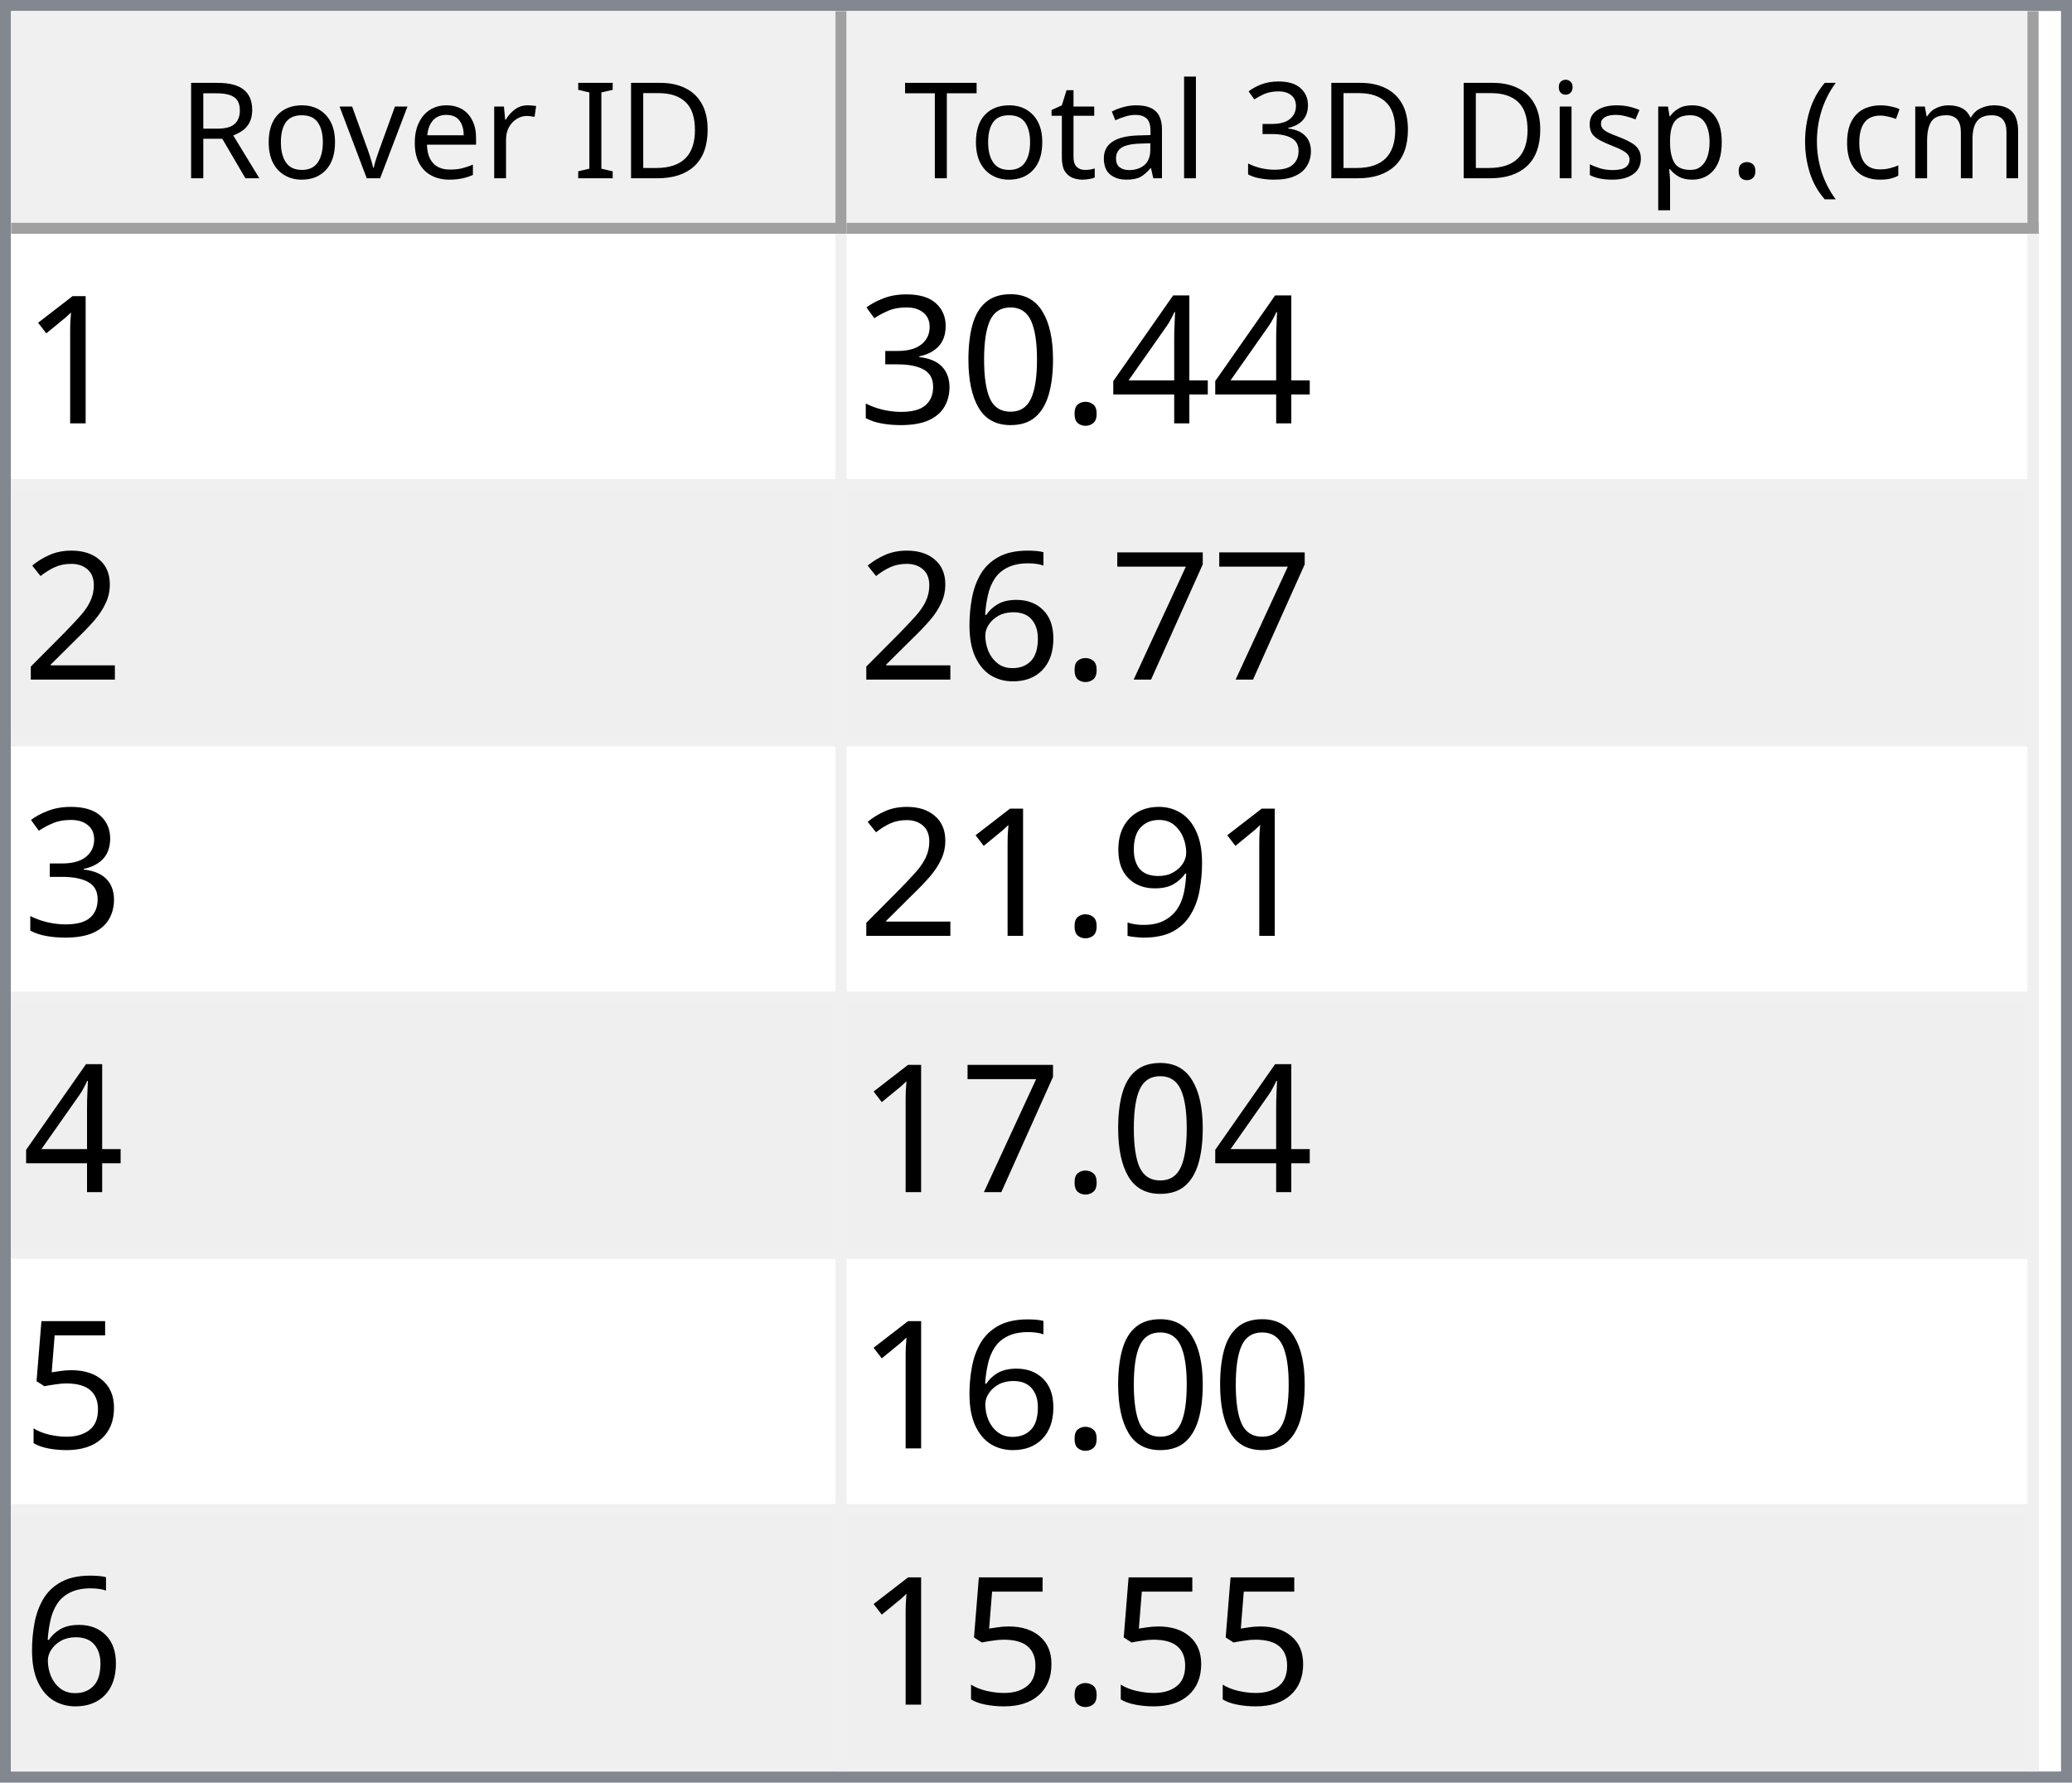
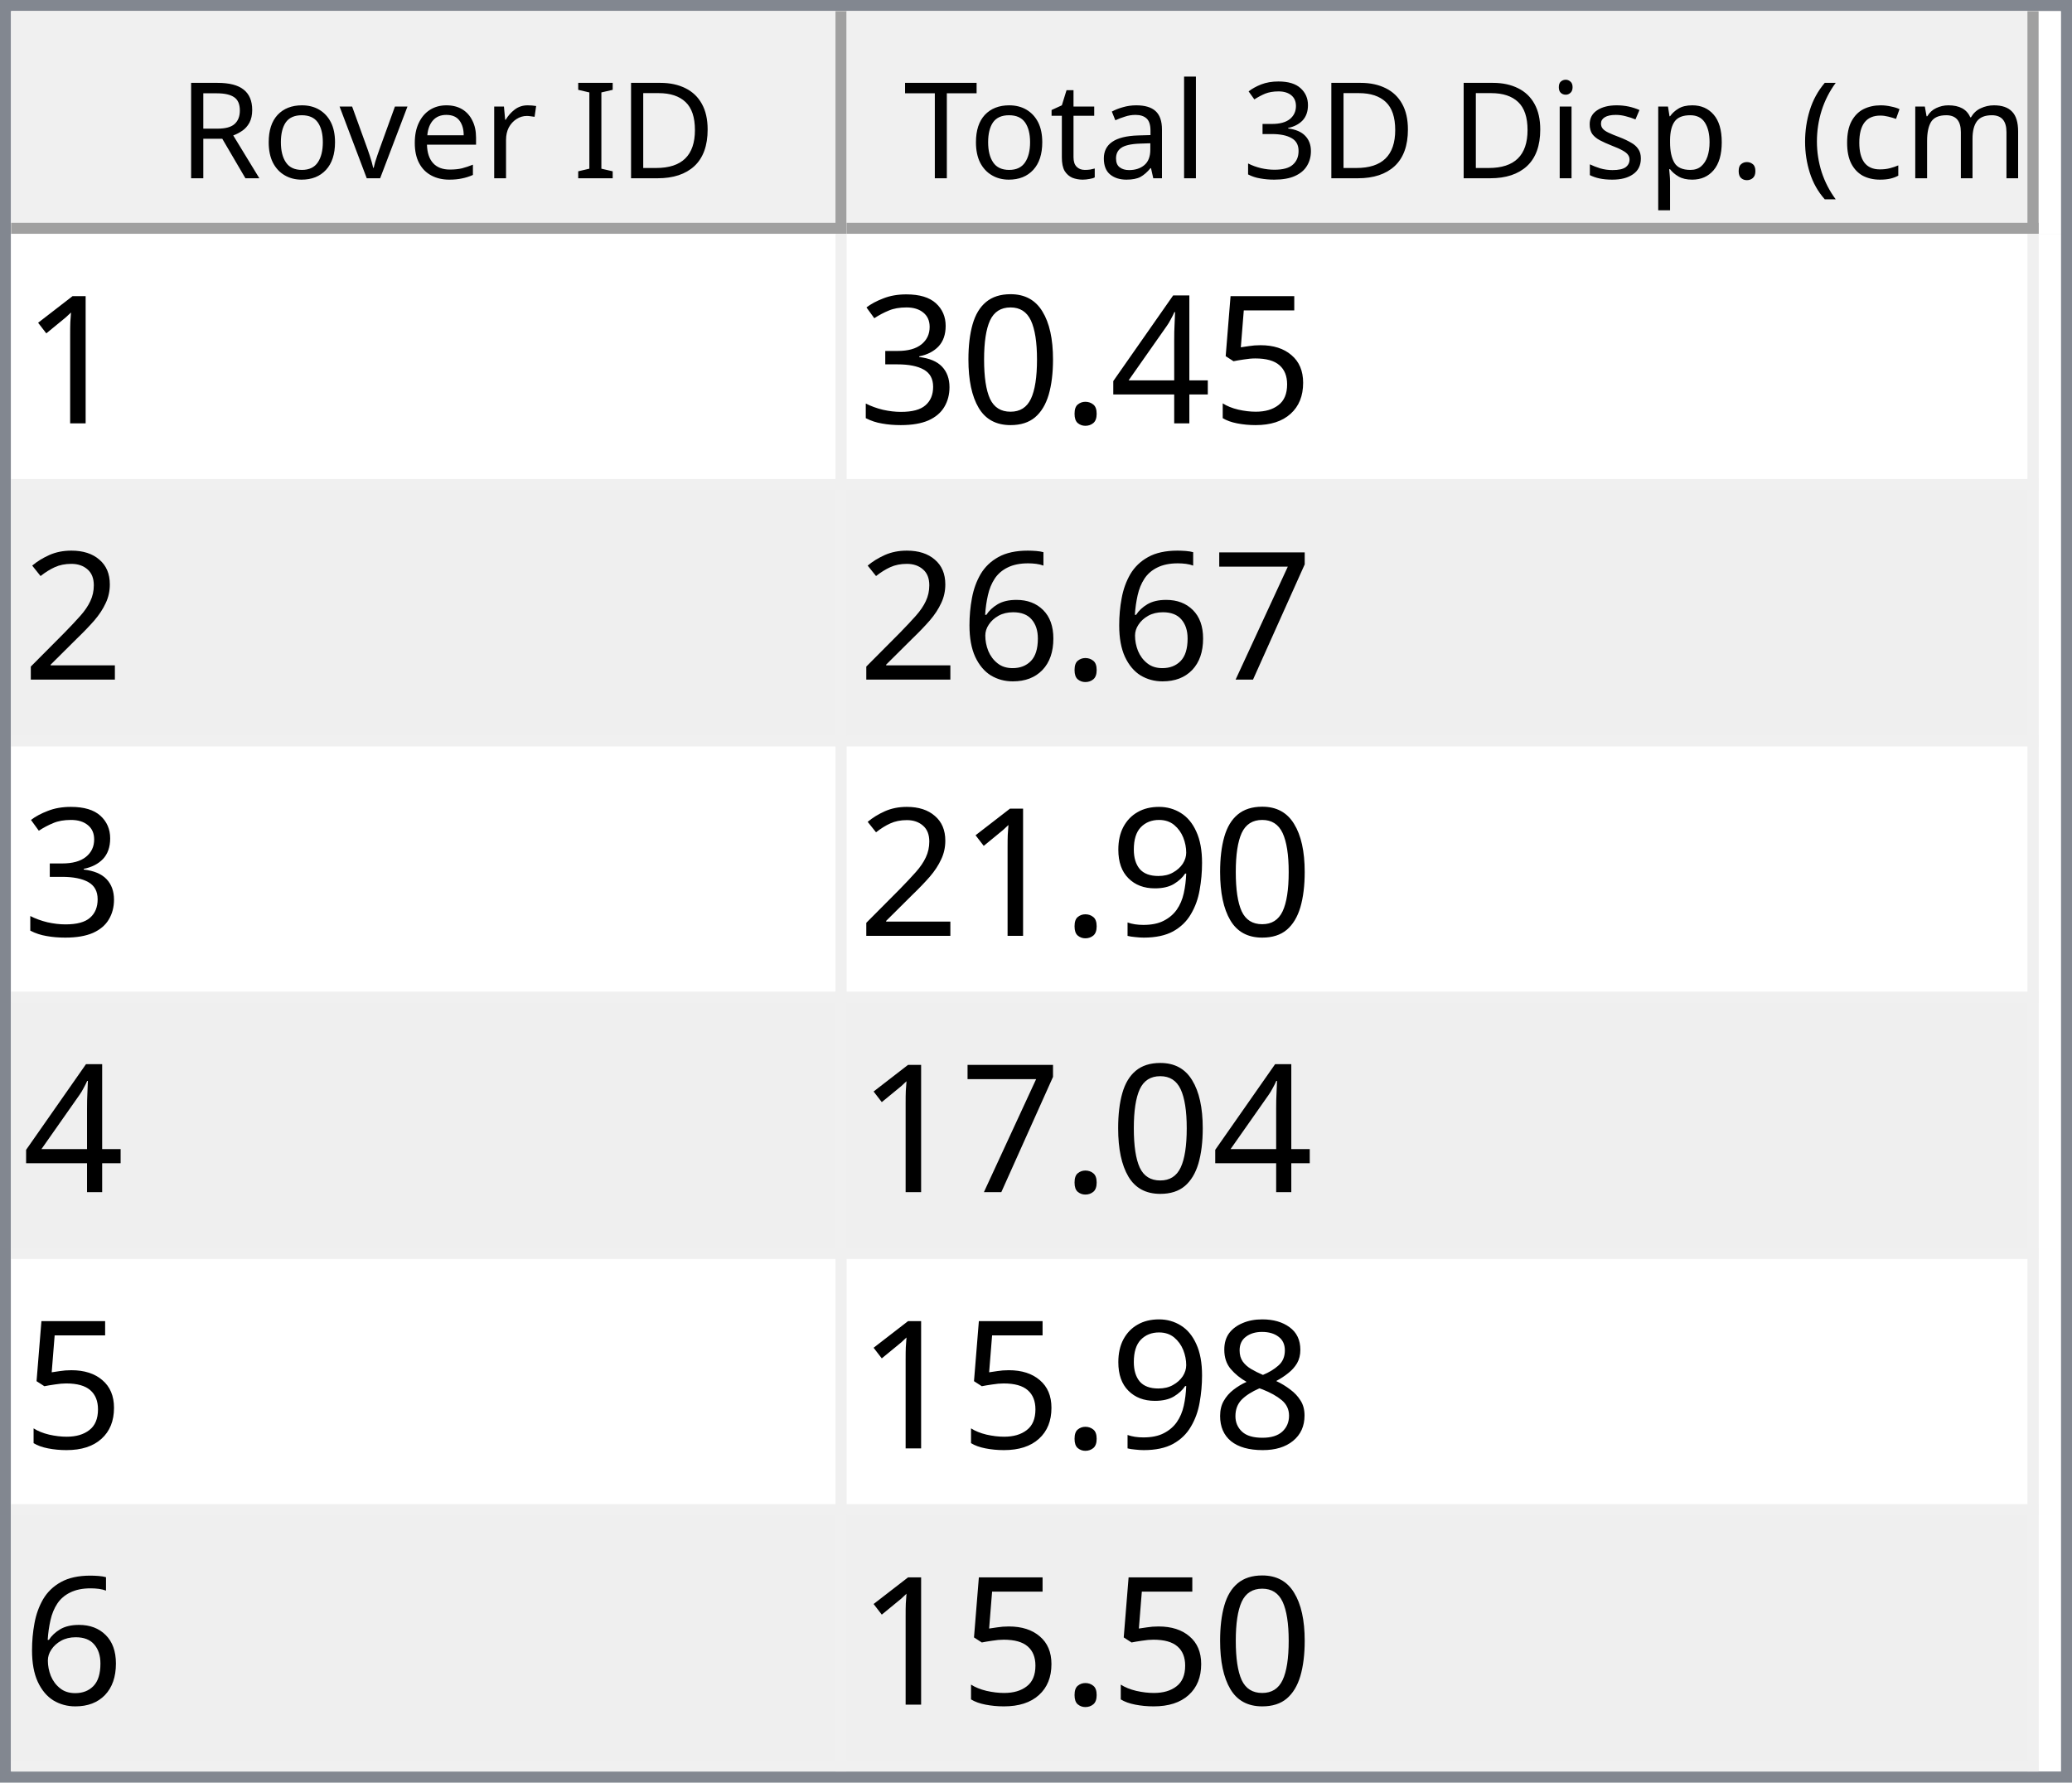
<svg xmlns="http://www.w3.org/2000/svg" style="fill-opacity:1; color-rendering:auto; color-interpolation:auto; text-rendering:auto; stroke:black; stroke-linecap:square; stroke-miterlimit:10; shape-rendering:auto; stroke-opacity:1; fill:black; stroke-dasharray:none; font-weight:normal; stroke-width:1; font-family:'Dialog'; font-style:normal; stroke-linejoin:miter; font-size:12px; stroke-dashoffset:0; image-rendering:auto;" width="186" height="160">
  <defs id="genericDefs" />
  <g>
    <defs id="defs1">
      <clipPath clipPathUnits="userSpaceOnUse" id="clipPath1">
        <path d="M0 0 L186 0 L186 160 L0 160 L0 0 Z" />
      </clipPath>
      <clipPath clipPathUnits="userSpaceOnUse" id="clipPath2">
        <path d="M0 0 L0 160 L186 160 L186 0 Z" />
      </clipPath>
      <clipPath clipPathUnits="userSpaceOnUse" id="clipPath3">
        <path d="M0 0 L0 20 L184 20 L184 0 Z" />
      </clipPath>
      <clipPath clipPathUnits="userSpaceOnUse" id="clipPath4">
        <path d="M0 0 L0 20 L75 20 L75 0 Z" />
      </clipPath>
      <clipPath clipPathUnits="userSpaceOnUse" id="clipPath5">
        <path d="M1 1 L1 19 L74 19 L74 1 Z" />
      </clipPath>
      <clipPath clipPathUnits="userSpaceOnUse" id="clipPath6">
        <path d="M0 0 L0 18 L73 18 L73 0 Z" />
      </clipPath>
      <clipPath clipPathUnits="userSpaceOnUse" id="clipPath7">
        <path d="M-0.5 -0.5 L-0.5 19.5 L74.5 19.5 L74.5 -0.5 Z" />
      </clipPath>
      <clipPath clipPathUnits="userSpaceOnUse" id="clipPath8">
        <path d="M0 0 L0 20 L107 20 L107 0 Z" />
      </clipPath>
      <clipPath clipPathUnits="userSpaceOnUse" id="clipPath9">
        <path d="M1 1 L1 19 L106 19 L106 1 Z" />
      </clipPath>
      <clipPath clipPathUnits="userSpaceOnUse" id="clipPath10">
        <path d="M0 0 L0 18 L105 18 L105 0 Z" />
      </clipPath>
      <clipPath clipPathUnits="userSpaceOnUse" id="clipPath11">
        <path d="M-0.5 -0.5 L-0.5 19.5 L106.5 19.5 L106.5 -0.5 Z" />
      </clipPath>
      <clipPath clipPathUnits="userSpaceOnUse" id="clipPath12">
        <path d="M0 0 L0 138 L184 138 L184 0 Z" />
      </clipPath>
      <clipPath clipPathUnits="userSpaceOnUse" id="clipPath13">
        <path d="M0 0 L0 138 L182 138 L182 0 Z" />
      </clipPath>
      <clipPath clipPathUnits="userSpaceOnUse" id="clipPath14">
        <path d="M-0.5 -0.5 L-0.5 137.5 L181.5 137.5 L181.5 -0.5 Z" />
      </clipPath>
      <clipPath clipPathUnits="userSpaceOnUse" id="clipPath15">
        <path d="M0 0 L0 22 L74 22 L74 0 Z" />
      </clipPath>
      <clipPath clipPathUnits="userSpaceOnUse" id="clipPath16">
        <path d="M0 0 L0 22 L106 22 L106 0 Z" />
      </clipPath>
      <font horiz-adv-x="64.551" id="font1">
        <font-face ascent="107.91" descent="25.098" units-per-em="100" style="font-style:normal; font-family:Segoe UI; font-weight:normal;" />
        <missing-glyph horiz-adv-x="64.551" d="M8.109 0 L8.109 68.266 L56.453 68.266 L56.453 0 L8.109 0 ZM15.328 7.234 L49.219 7.234 L49.219 61.031 L15.328 61.031 L15.328 7.234 Z" />
        <glyph unicode="D" horiz-adv-x="70.117" d="M9.188 0 L9.188 70.016 L28.516 70.016 Q65.531 70.016 65.531 35.891 Q65.531 19.672 55.25 9.836 Q44.969 0 27.734 0 L9.188 0 ZM17.391 62.594 L17.391 7.422 L27.828 7.422 Q41.609 7.422 49.273 14.797 Q56.938 22.172 56.938 35.688 Q56.938 62.594 28.328 62.594 L17.391 62.594 Z" />
        <glyph unicode="I" horiz-adv-x="26.611" d="M17.391 0 L9.188 0 L9.188 70.016 L17.391 70.016 L17.391 0 Z" />
        <glyph unicode=" " horiz-adv-x="27.393" d="" />
        <glyph unicode="r" horiz-adv-x="34.766" d="M34.188 41.891 Q32.078 43.5 28.125 43.5 Q23 43.5 19.555 38.672 Q16.109 33.844 16.109 25.484 L16.109 0 L8.109 0 L8.109 50 L16.109 50 L16.109 39.703 L16.312 39.703 Q18.016 44.969 21.531 47.922 Q25.047 50.875 29.391 50.875 Q32.516 50.875 34.188 50.203 L34.188 41.891 Z" />
        <glyph unicode="e" horiz-adv-x="52.295" d="M48.297 23 L12.984 23 Q13.188 14.656 17.484 10.109 Q21.781 5.562 29.297 5.562 Q37.75 5.562 44.828 11.141 L44.828 3.609 Q38.234 -1.172 27.391 -1.172 Q16.797 -1.172 10.742 5.641 Q4.688 12.453 4.688 24.812 Q4.688 36.469 11.305 43.82 Q17.922 51.172 27.734 51.172 Q37.547 51.172 42.922 44.828 Q48.297 38.484 48.297 27.203 L48.297 23 ZM40.094 29.781 Q40.047 36.719 36.75 40.578 Q33.453 44.438 27.594 44.438 Q21.922 44.438 17.969 40.383 Q14.016 36.328 13.094 29.781 L40.094 29.781 Z" />
        <glyph unicode="v" horiz-adv-x="47.9" d="M47.406 50 L27.484 0 L19.625 0 L0.688 50 L9.469 50 L22.172 13.672 Q23.578 9.672 23.922 6.688 L24.125 6.688 Q24.609 10.453 25.688 13.484 L38.969 50 L47.406 50 Z" />
        <glyph unicode="o" horiz-adv-x="58.594" d="M29 -1.172 Q17.922 -1.172 11.305 5.836 Q4.688 12.844 4.688 24.422 Q4.688 37.016 11.57 44.094 Q18.453 51.172 30.172 51.172 Q41.359 51.172 47.633 44.289 Q53.906 37.406 53.906 25.203 Q53.906 13.234 47.141 6.031 Q40.375 -1.172 29 -1.172 ZM29.594 44.438 Q21.875 44.438 17.383 39.188 Q12.891 33.938 12.891 24.703 Q12.891 15.828 17.43 10.695 Q21.969 5.562 29.594 5.562 Q37.359 5.562 41.531 10.594 Q45.703 15.625 45.703 24.906 Q45.703 34.281 41.531 39.359 Q37.359 44.438 29.594 44.438 Z" />
        <glyph unicode="R" horiz-adv-x="59.814" d="M59.375 0 L49.609 0 L37.891 19.625 Q36.281 22.359 34.766 24.289 Q33.25 26.219 31.664 27.438 Q30.078 28.656 28.25 29.219 Q26.422 29.781 24.125 29.781 L17.391 29.781 L17.391 0 L9.188 0 L9.188 70.016 L30.078 70.016 Q34.672 70.016 38.555 68.867 Q42.438 67.719 45.289 65.375 Q48.141 63.031 49.758 59.547 Q51.375 56.062 51.375 51.375 Q51.375 47.703 50.273 44.656 Q49.172 41.609 47.148 39.211 Q45.125 36.812 42.266 35.133 Q39.406 33.453 35.844 32.516 L35.844 32.328 Q37.594 31.547 38.891 30.547 Q40.188 29.547 41.359 28.18 Q42.531 26.812 43.68 25.078 Q44.828 23.344 46.234 21.047 L59.375 0 ZM17.391 62.594 L17.391 37.203 L28.516 37.203 Q31.594 37.203 34.203 38.133 Q36.812 39.062 38.719 40.797 Q40.625 42.531 41.703 45.047 Q42.781 47.562 42.781 50.688 Q42.781 56.297 39.141 59.445 Q35.5 62.594 28.609 62.594 L17.391 62.594 Z" />
        <glyph unicode=")" horiz-adv-x="30.176" d="M8.297 -15.922 L1.172 -15.922 Q16.406 2.344 16.406 26.812 Q16.406 51.469 1.078 70.016 L8.297 70.016 Q23.531 52.156 23.531 26.703 Q23.531 1.375 8.297 -15.922 Z" />
        <glyph unicode="m" horiz-adv-x="86.133" d="M79.109 0 L71.094 0 L71.094 28.719 Q71.094 37.016 68.531 40.727 Q65.969 44.438 59.906 44.438 Q54.781 44.438 51.195 39.75 Q47.609 35.062 47.609 28.516 L47.609 0 L39.594 0 L39.594 29.688 Q39.594 44.438 28.219 44.438 Q22.953 44.438 19.531 40.016 Q16.109 35.594 16.109 28.516 L16.109 0 L8.109 0 L8.109 50 L16.109 50 L16.109 42.094 L16.312 42.094 Q21.625 51.172 31.844 51.172 Q36.969 51.172 40.773 48.312 Q44.578 45.453 46 40.828 Q51.562 51.172 62.594 51.172 Q79.109 51.172 79.109 30.812 L79.109 0 Z" />
        <glyph unicode="c" horiz-adv-x="46.191" d="M42.188 2.297 Q36.422 -1.172 28.516 -1.172 Q17.828 -1.172 11.258 5.789 Q4.688 12.75 4.688 23.828 Q4.688 36.188 11.766 43.68 Q18.844 51.172 30.672 51.172 Q37.25 51.172 42.281 48.734 L42.281 40.531 Q36.719 44.438 30.375 44.438 Q22.703 44.438 17.797 38.945 Q12.891 33.453 12.891 24.516 Q12.891 15.719 17.508 10.641 Q22.125 5.562 29.891 5.562 Q36.422 5.562 42.188 9.906 L42.188 2.297 Z" />
        <glyph unicode="(" horiz-adv-x="30.176" d="M29.109 -15.922 L21.969 -15.922 Q6.844 1.375 6.844 26.703 Q6.844 52.156 21.969 70.016 L29.203 70.016 Q13.875 51.469 13.875 26.812 Q13.875 2.344 29.109 -15.922 Z" />
        <glyph unicode="." horiz-adv-x="21.68" d="M10.891 -1.078 Q8.641 -1.078 7.055 0.539 Q5.469 2.156 5.469 4.391 Q5.469 6.641 7.055 8.273 Q8.641 9.906 10.891 9.906 Q13.188 9.906 14.797 8.273 Q16.406 6.641 16.406 4.391 Q16.406 2.156 14.797 0.539 Q13.188 -1.078 10.891 -1.078 Z" />
        <glyph unicode="p" horiz-adv-x="58.789" d="M16.312 7.234 L16.109 7.234 L16.109 -23 L8.109 -23 L8.109 50 L16.109 50 L16.109 41.219 L16.312 41.219 Q22.219 51.172 33.594 51.172 Q43.266 51.172 48.688 44.461 Q54.109 37.75 54.109 26.469 Q54.109 13.922 48 6.375 Q41.891 -1.172 31.297 -1.172 Q21.578 -1.172 16.312 7.234 ZM16.109 27.391 L16.109 20.406 Q16.109 14.203 20.141 9.883 Q24.172 5.562 30.375 5.562 Q37.641 5.562 41.773 11.133 Q45.906 16.703 45.906 26.609 Q45.906 34.969 42.047 39.703 Q38.188 44.438 31.594 44.438 Q24.609 44.438 20.359 39.578 Q16.109 34.719 16.109 27.391 Z" />
        <glyph unicode="s" horiz-adv-x="42.432" d="M5.078 1.812 L5.078 10.406 Q11.625 5.562 19.484 5.562 Q30.031 5.562 30.031 12.594 Q30.031 14.594 29.125 15.992 Q28.219 17.391 26.68 18.461 Q25.141 19.531 23.07 20.383 Q21 21.234 18.609 22.172 Q15.281 23.484 12.766 24.828 Q10.25 26.172 8.57 27.859 Q6.891 29.547 6.031 31.695 Q5.172 33.844 5.172 36.719 Q5.172 40.234 6.789 42.945 Q8.406 45.656 11.086 47.484 Q13.766 49.312 17.211 50.242 Q20.656 51.172 24.312 51.172 Q30.812 51.172 35.938 48.922 L35.938 40.828 Q30.422 44.438 23.25 44.438 Q21 44.438 19.195 43.922 Q17.391 43.406 16.094 42.477 Q14.797 41.547 14.086 40.258 Q13.375 38.969 13.375 37.406 Q13.375 35.453 14.086 34.133 Q14.797 32.812 16.164 31.789 Q17.531 30.766 19.484 29.938 Q21.438 29.109 23.922 28.125 Q27.25 26.859 29.883 25.516 Q32.516 24.172 34.375 22.484 Q36.234 20.797 37.234 18.602 Q38.234 16.406 38.234 13.375 Q38.234 9.672 36.602 6.938 Q34.969 4.203 32.234 2.398 Q29.5 0.594 25.93 -0.289 Q22.359 -1.172 18.453 -1.172 Q10.75 -1.172 5.078 1.812 Z" />
        <glyph unicode="i" horiz-adv-x="24.219" d="M12.203 62.703 Q10.062 62.703 8.547 64.164 Q7.031 65.625 7.031 67.875 Q7.031 70.125 8.547 71.609 Q10.062 73.094 12.203 73.094 Q14.406 73.094 15.945 71.609 Q17.484 70.125 17.484 67.875 Q17.484 65.719 15.945 64.211 Q14.406 62.703 12.203 62.703 ZM16.109 0 L8.109 0 L8.109 50 L16.109 50 L16.109 0 Z" />
        <glyph unicode="3" horiz-adv-x="53.906" d="M46.531 19.828 Q46.531 15.094 44.75 11.211 Q42.969 7.328 39.719 4.57 Q36.469 1.812 31.93 0.297 Q27.391 -1.219 21.922 -1.219 Q11.922 -1.219 6 2.594 L6 11.188 Q13.094 5.609 22.219 5.609 Q25.875 5.609 28.828 6.539 Q31.781 7.469 33.906 9.227 Q36.031 10.984 37.18 13.477 Q38.328 15.969 38.328 19.094 Q38.328 32.812 18.797 32.812 L12.984 32.812 L12.984 39.594 L18.5 39.594 Q35.797 39.594 35.797 52.484 Q35.797 64.406 22.609 64.406 Q15.188 64.406 8.688 59.422 L8.688 67.188 Q15.375 71.188 24.609 71.188 Q29 71.188 32.57 69.969 Q36.141 68.75 38.68 66.555 Q41.219 64.359 42.609 61.281 Q44 58.203 44 54.5 Q44 40.672 30.031 36.719 L30.031 36.531 Q33.594 36.141 36.625 34.797 Q39.656 33.453 41.852 31.305 Q44.047 29.156 45.289 26.25 Q46.531 23.344 46.531 19.828 Z" />
        <glyph unicode="l" horiz-adv-x="24.219" d="M16.109 0 L8.109 0 L8.109 74.031 L16.109 74.031 L16.109 0 Z" />
        <glyph unicode="a" horiz-adv-x="50.879" d="M43.891 0 L35.891 0 L35.891 7.812 L35.688 7.812 Q30.469 -1.172 20.312 -1.172 Q12.844 -1.172 8.617 2.781 Q4.391 6.734 4.391 13.281 Q4.391 27.297 20.906 29.594 L35.891 31.688 Q35.891 44.438 25.594 44.438 Q16.547 44.438 9.281 38.281 L9.281 46.484 Q16.656 51.172 26.266 51.172 Q43.891 51.172 43.891 32.516 L43.891 0 ZM35.891 25.297 L23.828 23.641 Q18.266 22.859 15.43 20.875 Q12.594 18.891 12.594 13.875 Q12.594 10.203 15.211 7.883 Q17.828 5.562 22.172 5.562 Q28.125 5.562 32.008 9.742 Q35.891 13.922 35.891 20.312 L35.891 25.297 Z" />
        <glyph unicode="t" horiz-adv-x="33.887" d="M31.297 0.484 Q28.469 -1.078 23.828 -1.078 Q10.688 -1.078 10.688 13.578 L10.688 43.172 L2.094 43.172 L2.094 50 L10.688 50 L10.688 62.203 L18.703 64.797 L18.703 50 L31.297 50 L31.297 43.172 L18.703 43.172 L18.703 14.984 Q18.703 9.969 20.414 7.82 Q22.125 5.672 26.078 5.672 Q29.109 5.672 31.297 7.328 L31.297 0.484 Z" />
        <glyph unicode="T" horiz-adv-x="52.393" d="M50.594 62.594 L30.375 62.594 L30.375 0 L22.172 0 L22.172 62.594 L2 62.594 L2 70.016 L50.594 70.016 L50.594 62.594 Z" />
      </font>
      <font horiz-adv-x="75.0" id="font2">
        <font-face ascent="100.537" descent="21.973" units-per-em="100" style="font-style:normal; font-family:sans-serif; font-weight:normal;" />
        <missing-glyph horiz-adv-x="75.0" d="M12.5 0 L12.5 62.5 L62.5 62.5 L62.5 0 L12.5 0 ZM14.062 1.562 L60.938 1.562 L60.938 60.938 L14.062 60.938 L14.062 1.562 Z" />
        <glyph unicode="1" horiz-adv-x="55.615" d="M37.25 0 L28.469 0 L28.469 56 Q25.297 52.984 20.141 49.953 Q14.984 46.922 10.891 45.406 L10.891 53.906 Q18.266 57.375 23.781 62.305 Q29.297 67.234 31.594 71.875 L37.25 71.875 L37.25 0 Z" />
+         <glyph unicode="5" horiz-adv-x="55.615" d="M4.156 18.75 L13.375 19.531 Q14.406 12.797 18.141 9.398 Q21.875 6 27.156 6 Q33.5 6 37.891 10.789 Q42.281 15.578 42.281 23.484 Q42.281 31 38.062 35.352 Q33.844 39.703 27 39.703 Q22.75 39.703 19.336 37.773 Q15.922 35.844 13.969 32.766 L5.719 33.844 L12.641 70.609 L48.25 70.609 L48.25 62.203 L19.672 62.203 L15.828 42.969 Q22.266 47.469 29.344 47.469 Q38.719 47.469 45.164 40.969 Q51.609 34.469 51.609 24.266 Q51.609 14.547 45.953 7.469 Q39.062 -1.219 27.156 -1.219 Q17.391 -1.219 11.211 4.25 Q5.031 9.719 4.156 18.75 Z" />
        <glyph unicode="4" horiz-adv-x="55.615" d="M32.328 0 L32.328 17.141 L1.266 17.141 L1.266 25.203 L33.938 71.578 L41.109 71.578 L41.109 25.203 L50.781 25.203 L50.781 17.141 L41.109 17.141 L41.109 0 L32.328 0 ZM32.328 25.203 L32.328 57.469 L9.906 25.203 L32.328 25.203 Z" />
        <glyph unicode="." horiz-adv-x="27.783" d="M9.078 0 L9.078 10.016 L19.094 10.016 L19.094 0 L9.078 0 Z" />
        <glyph unicode="0" horiz-adv-x="55.615" d="M4.156 35.297 Q4.156 48 6.766 55.742 Q9.375 63.484 14.523 67.68 Q19.672 71.875 27.484 71.875 Q33.25 71.875 37.594 69.555 Q41.938 67.234 44.773 62.867 Q47.609 58.5 49.219 52.227 Q50.828 45.953 50.828 35.297 Q50.828 22.703 48.242 14.969 Q45.656 7.234 40.508 3.008 Q35.359 -1.219 27.484 -1.219 Q17.141 -1.219 11.234 6.203 Q4.156 15.141 4.156 35.297 ZM13.188 35.297 Q13.188 17.672 17.312 11.836 Q21.438 6 27.484 6 Q33.547 6 37.672 11.859 Q41.797 17.719 41.797 35.297 Q41.797 52.984 37.672 58.789 Q33.547 64.594 27.391 64.594 Q21.344 64.594 17.719 59.469 Q13.188 52.938 13.188 35.297 Z" />
        <glyph unicode="3" horiz-adv-x="55.615" d="M4.203 18.891 L12.984 20.062 Q14.5 12.594 18.141 9.297 Q21.781 6 27 6 Q33.203 6 37.477 10.297 Q41.75 14.594 41.75 20.953 Q41.75 27 37.797 30.93 Q33.844 34.859 27.734 34.859 Q25.25 34.859 21.531 33.891 L22.516 41.609 Q23.391 41.5 23.922 41.5 Q29.547 41.5 34.039 44.43 Q38.531 47.359 38.531 53.469 Q38.531 58.297 35.258 61.477 Q31.984 64.656 26.812 64.656 Q21.688 64.656 18.266 61.43 Q14.844 58.203 13.875 51.766 L5.078 53.328 Q6.688 62.156 12.398 67.016 Q18.109 71.875 26.609 71.875 Q32.469 71.875 37.398 69.359 Q42.328 66.844 44.945 62.5 Q47.562 58.156 47.562 53.266 Q47.562 48.641 45.07 44.828 Q42.578 41.016 37.703 38.766 Q44.047 37.312 47.562 32.695 Q51.078 28.078 51.078 21.141 Q51.078 11.766 44.242 5.25 Q37.406 -1.266 26.953 -1.266 Q17.531 -1.266 11.305 4.352 Q5.078 9.969 4.203 18.891 Z" />
        <glyph unicode="2" horiz-adv-x="55.615" d="M50.344 8.453 L50.344 0 L3.031 0 Q2.938 3.172 4.047 6.109 Q5.859 10.938 9.836 15.625 Q13.812 20.312 21.344 26.469 Q33.016 36.031 37.117 41.625 Q41.219 47.219 41.219 52.203 Q41.219 57.422 37.477 61.008 Q33.734 64.594 27.734 64.594 Q21.391 64.594 17.578 60.789 Q13.766 56.984 13.719 50.25 L4.688 51.172 Q5.609 61.281 11.664 66.578 Q17.719 71.875 27.938 71.875 Q38.234 71.875 44.242 66.164 Q50.25 60.453 50.25 52 Q50.25 47.703 48.492 43.555 Q46.734 39.406 42.656 34.812 Q38.578 30.219 29.109 22.219 Q21.188 15.578 18.945 13.211 Q16.703 10.844 15.234 8.453 L50.344 8.453 Z" />
        <glyph unicode="7" horiz-adv-x="55.615" d="M4.734 62.203 L4.734 70.656 L51.078 70.656 L51.078 63.812 Q44.234 56.547 37.523 44.484 Q30.812 32.422 27.156 19.672 Q24.516 10.688 23.781 0 L14.75 0 Q14.891 8.453 18.062 20.414 Q21.234 32.375 27.172 43.484 Q33.109 54.594 39.797 62.203 L4.734 62.203 Z" />
        <glyph unicode="6" horiz-adv-x="55.615" d="M49.75 54.047 L41.016 53.375 Q39.844 58.547 37.703 60.891 Q34.125 64.656 28.906 64.656 Q24.703 64.656 21.531 62.312 Q17.391 59.281 14.992 53.469 Q12.594 47.656 12.5 36.922 Q15.672 41.75 20.266 44.094 Q24.859 46.438 29.891 46.438 Q38.672 46.438 44.852 39.969 Q51.031 33.5 51.031 23.25 Q51.031 16.5 48.125 10.719 Q45.219 4.938 40.141 1.859 Q35.062 -1.219 28.609 -1.219 Q17.625 -1.219 10.695 6.859 Q3.766 14.938 3.766 33.5 Q3.766 54.25 11.422 63.672 Q18.109 71.875 29.438 71.875 Q37.891 71.875 43.289 67.141 Q48.688 62.406 49.75 54.047 ZM13.875 23.188 Q13.875 18.656 15.797 14.508 Q17.719 10.359 21.188 8.18 Q24.656 6 28.469 6 Q34.031 6 38.039 10.492 Q42.047 14.984 42.047 22.703 Q42.047 30.125 38.086 34.398 Q34.125 38.672 28.125 38.672 Q22.172 38.672 18.023 34.398 Q13.875 30.125 13.875 23.188 Z" />
        <glyph unicode="9" horiz-adv-x="55.615" d="M5.469 16.547 L13.922 17.328 Q14.984 11.375 18.016 8.688 Q21.047 6 25.781 6 Q29.828 6 32.883 7.859 Q35.938 9.719 37.891 12.82 Q39.844 15.922 41.164 21.195 Q42.484 26.469 42.484 31.938 Q42.484 32.516 42.438 33.688 Q39.797 29.5 35.234 26.883 Q30.672 24.266 25.344 24.266 Q16.453 24.266 10.305 30.711 Q4.156 37.156 4.156 47.703 Q4.156 58.594 10.578 65.234 Q17 71.875 26.656 71.875 Q33.641 71.875 39.43 68.117 Q45.219 64.359 48.219 57.398 Q51.219 50.438 51.219 37.25 Q51.219 23.531 48.242 15.406 Q45.266 7.281 39.383 3.031 Q33.5 -1.219 25.594 -1.219 Q17.188 -1.219 11.867 3.445 Q6.547 8.109 5.469 16.547 ZM41.453 48.141 Q41.453 55.719 37.43 60.156 Q33.406 64.594 27.734 64.594 Q21.875 64.594 17.531 59.812 Q13.188 55.031 13.188 47.406 Q13.188 40.578 17.312 36.305 Q21.438 32.031 27.484 32.031 Q33.594 32.031 37.523 36.305 Q41.453 40.578 41.453 48.141 Z" />
-         <glyph unicode="5" horiz-adv-x="55.615" d="M4.156 18.75 L13.375 19.531 Q14.406 12.797 18.141 9.398 Q21.875 6 27.156 6 Q33.5 6 37.891 10.789 Q42.281 15.578 42.281 23.484 Q42.281 31 38.062 35.352 Q33.844 39.703 27 39.703 Q22.75 39.703 19.336 37.773 Q15.922 35.844 13.969 32.766 L5.719 33.844 L12.641 70.609 L48.25 70.609 L48.25 62.203 L19.672 62.203 L15.828 42.969 Q22.266 47.469 29.344 47.469 Q38.719 47.469 45.164 40.969 Q51.609 34.469 51.609 24.266 Q51.609 14.547 45.953 7.469 Q39.062 -1.219 27.156 -1.219 Q17.391 -1.219 11.211 4.25 Q5.031 9.719 4.156 18.75 Z" />
+         <glyph unicode="8" horiz-adv-x="55.615" d="M17.672 38.812 Q12.203 40.828 9.57 44.539 Q6.938 48.25 6.938 53.422 Q6.938 61.234 12.555 66.555 Q18.172 71.875 27.484 71.875 Q36.859 71.875 42.578 66.43 Q48.297 60.984 48.297 53.172 Q48.297 48.188 45.68 44.508 Q43.062 40.828 37.75 38.812 Q44.344 36.672 47.781 31.883 Q51.219 27.094 51.219 20.453 Q51.219 11.281 44.727 5.031 Q38.234 -1.219 27.641 -1.219 Q17.047 -1.219 10.547 5.055 Q4.047 11.328 4.047 20.703 Q4.047 27.688 7.594 32.398 Q11.141 37.109 17.672 38.812 ZM15.922 53.719 Q15.922 48.641 19.195 45.414 Q22.469 42.188 27.688 42.188 Q32.766 42.188 36.016 45.383 Q39.266 48.578 39.266 53.219 Q39.266 58.062 35.914 61.359 Q32.562 64.656 27.594 64.656 Q22.562 64.656 19.242 61.43 Q15.922 58.203 15.922 53.719 ZM13.094 20.656 Q13.094 16.891 14.875 13.375 Q16.656 9.859 20.172 7.93 Q23.688 6 27.734 6 Q34.031 6 38.133 10.055 Q42.234 14.109 42.234 20.359 Q42.234 26.703 38.016 30.859 Q33.797 35.016 27.438 35.016 Q21.234 35.016 17.164 30.914 Q13.094 26.812 13.094 20.656 Z" />
      </font>
    </defs>
    <g style="fill:white; stroke:white;">
      <rect x="0" y="0" width="186" style="clip-path:url(#clipPath1); stroke:none;" height="160" />
    </g>
    <g style="fill:white; text-rendering:optimizeSpeed; color-rendering:optimizeSpeed; image-rendering:optimizeSpeed; shape-rendering:crispEdges; stroke:white; color-interpolation:sRGB;">
      <rect x="0" width="186" height="160" y="0" style="stroke:none;" />
      <path style="stroke:none;" d="M0 160 L186 160 L186 0 L0 0 Z" />
    </g>
    <g style="fill:rgb(240,240,240); font-family:'Segoe UI'; stroke:rgb(240,240,240);">
      <rect x="0" y="0" width="186" style="clip-path:url(#clipPath2); stroke:none;" height="160" />
    </g>
    <g style="fill:rgb(130,135,144); font-family:'Segoe UI'; stroke:rgb(130,135,144);">
      <path d="M0 0 L186 0 L186 160 L0 160 L0 0 ZM1 1 L185 1 L185 159 L1 159 L1 1 Z" style="fill-rule:evenodd; clip-path:url(#clipPath2); stroke:none;" />
    </g>
    <g style="fill:white; font-family:'Segoe UI'; stroke:white;" transform="translate(1,1)">
      <rect x="0" y="0" width="184" style="clip-path:url(#clipPath3); stroke:none;" height="20" />
    </g>
    <g style="fill:rgb(240,240,240); font-family:'Segoe UI'; stroke:rgb(240,240,240);" transform="translate(1,1)">
      <rect x="0" y="0" width="75" style="clip-path:url(#clipPath4); stroke:none;" height="20" />
    </g>
    <g style="font-family:'Segoe UI';" transform="translate(2,2)">
      <text x="14" xml:space="preserve" y="14" style="clip-path:url(#clipPath6); stroke:none;">Rover ID</text>
    </g>
    <g style="fill:rgb(160,160,160); font-family:'Segoe UI'; stroke:rgb(160,160,160); stroke-linejoin:bevel;" transform="translate(1.5,1.5)">
      <line x1="74" x2="74" y1="0" style="fill:none; clip-path:url(#clipPath7);" y2="19" />
    </g>
    <g style="fill:rgb(160,160,160); font-family:'Segoe UI'; stroke:rgb(160,160,160); stroke-linejoin:bevel;" transform="matrix(1,0,0,1,1,1) translate(0.5,0.5)">
      <line x1="0" x2="74" y1="19" style="fill:none; clip-path:url(#clipPath7);" y2="19" />
    </g>
    <g style="fill:rgb(240,240,240); font-family:'Segoe UI'; stroke:rgb(240,240,240);" transform="translate(76,1)">
      <rect x="0" y="0" width="107" style="clip-path:url(#clipPath8); stroke:none;" height="20" />
    </g>
    <g style="font-family:'Segoe UI';" transform="translate(77,2)">
      <text x="1" xml:space="preserve" y="14" style="clip-path:url(#clipPath10); stroke:none;"> Total 3D Disp. (cm)</text>
    </g>
    <g style="fill:rgb(160,160,160); font-family:'Segoe UI'; stroke:rgb(160,160,160); stroke-linejoin:bevel;" transform="translate(76.5,1.5)">
      <line x1="106" x2="106" y1="0" style="fill:none; clip-path:url(#clipPath11);" y2="19" />
    </g>
    <g style="fill:rgb(160,160,160); font-family:'Segoe UI'; stroke:rgb(160,160,160); stroke-linejoin:bevel;" transform="matrix(1,0,0,1,76,1) translate(0.5,0.5)">
      <line x1="0" x2="106" y1="19" style="fill:none; clip-path:url(#clipPath11);" y2="19" />
    </g>
    <g style="fill:white; font-family:'Segoe UI'; stroke:white;" transform="translate(1,21)">
      <rect x="0" y="0" width="184" style="clip-path:url(#clipPath12); stroke:none;" height="138" />
    </g>
    <g style="fill:rgb(240,240,240); font-size:16px; font-family:sans-serif; stroke:rgb(240,240,240);" transform="translate(1,21)">
      <rect x="0" y="0" width="182" style="clip-path:url(#clipPath13); stroke:none;" height="138" />
      <line transform="translate(0.5,0.5)" x1="0" x2="181" y1="22" style="clip-path:url(#clipPath14); fill:none; stroke-linejoin:bevel;" y2="22" />
    </g>
    <g transform="matrix(1,0,0,1,1,21) translate(0.5,0.5)" style="fill:rgb(240,240,240); font-size:16px; font-family:sans-serif; stroke:rgb(240,240,240); stroke-linejoin:bevel;">
      <line x1="0" x2="181" y1="45" style="fill:none; clip-path:url(#clipPath14);" y2="45" />
    </g>
    <g transform="matrix(1,0,0,1,1,21) translate(0.5,0.5)" style="fill:rgb(240,240,240); font-size:16px; font-family:sans-serif; stroke:rgb(240,240,240); stroke-linejoin:bevel;">
      <line x1="0" x2="181" y1="68" style="fill:none; clip-path:url(#clipPath14);" y2="68" />
    </g>
    <g transform="matrix(1,0,0,1,1,21) translate(0.5,0.5)" style="fill:rgb(240,240,240); font-size:16px; font-family:sans-serif; stroke:rgb(240,240,240); stroke-linejoin:bevel;">
      <line x1="0" x2="181" y1="91" style="fill:none; clip-path:url(#clipPath14);" y2="91" />
    </g>
    <g transform="matrix(1,0,0,1,1,21) translate(0.5,0.5)" style="fill:rgb(240,240,240); font-size:16px; font-family:sans-serif; stroke:rgb(240,240,240); stroke-linejoin:bevel;">
      <line x1="0" x2="181" y1="114" style="fill:none; clip-path:url(#clipPath14);" y2="114" />
    </g>
    <g transform="matrix(1,0,0,1,1,21) translate(0.5,0.5)" style="fill:rgb(240,240,240); font-size:16px; font-family:sans-serif; stroke:rgb(240,240,240); stroke-linejoin:bevel;">
      <line x1="0" x2="181" y1="137" style="fill:none; clip-path:url(#clipPath14);" y2="137" />
    </g>
    <g transform="matrix(1,0,0,1,1,21) translate(0.5,0.5)" style="fill:rgb(240,240,240); font-size:16px; font-family:sans-serif; stroke:rgb(240,240,240); stroke-linejoin:bevel;">
      <line x1="74" x2="74" y1="0" style="fill:none; clip-path:url(#clipPath14);" y2="137" />
    </g>
    <g transform="matrix(1,0,0,1,1,21) translate(0.5,0.5)" style="fill:rgb(240,240,240); font-size:16px; font-family:sans-serif; stroke:rgb(240,240,240); stroke-linejoin:bevel;">
      <line x1="181" x2="181" y1="0" style="fill:none; clip-path:url(#clipPath14);" y2="137" />
    </g>
    <g style="fill:white; font-size:16px; font-family:sans-serif; stroke:white;" transform="matrix(1,0,0,1,1,21)">
      <rect x="0" y="0" width="74" style="clip-path:url(#clipPath15); stroke:none;" height="22" />
      <text x="1" y="17" style="fill:black; clip-path:url(#clipPath15); stroke:none;" xml:space="preserve">1</text>
    </g>
    <g style="fill:white; font-size:16px; font-family:sans-serif; stroke:white;" transform="matrix(1,0,0,1,1,21) translate(75,0)">
      <rect x="0" y="0" width="106" style="clip-path:url(#clipPath16); stroke:none;" height="22" />
-       <text x="1" y="17" style="fill:black; clip-path:url(#clipPath16); stroke:none;" xml:space="preserve">30.44</text>
+       <text x="1" y="17" style="fill:black; clip-path:url(#clipPath16); stroke:none;" xml:space="preserve">30.45</text>
    </g>
    <g style="fill:rgb(239,239,239); font-size:16px; font-family:sans-serif; stroke:rgb(239,239,239);" transform="matrix(1,0,0,1,1,21) translate(0,23)">
      <rect x="0" y="0" width="74" style="clip-path:url(#clipPath15); stroke:none;" height="22" />
      <text x="1" y="17" style="fill:black; clip-path:url(#clipPath15); stroke:none;" xml:space="preserve">2</text>
    </g>
    <g style="fill:rgb(239,239,239); font-size:16px; font-family:sans-serif; stroke:rgb(239,239,239);" transform="matrix(1,0,0,1,1,21) translate(75,23)">
      <rect x="0" y="0" width="106" style="clip-path:url(#clipPath16); stroke:none;" height="22" />
-       <text x="1" y="17" style="fill:black; clip-path:url(#clipPath16); stroke:none;" xml:space="preserve">26.77</text>
+       <text x="1" y="17" style="fill:black; clip-path:url(#clipPath16); stroke:none;" xml:space="preserve">26.67</text>
    </g>
    <g style="fill:white; font-size:16px; font-family:sans-serif; stroke:white;" transform="matrix(1,0,0,1,1,21) translate(0,46)">
      <rect x="0" y="0" width="74" style="clip-path:url(#clipPath15); stroke:none;" height="22" />
      <text x="1" y="17" style="fill:black; clip-path:url(#clipPath15); stroke:none;" xml:space="preserve">3</text>
    </g>
    <g style="fill:white; font-size:16px; font-family:sans-serif; stroke:white;" transform="matrix(1,0,0,1,1,21) translate(75,46)">
      <rect x="0" y="0" width="106" style="clip-path:url(#clipPath16); stroke:none;" height="22" />
-       <text x="1" y="17" style="fill:black; clip-path:url(#clipPath16); stroke:none;" xml:space="preserve">21.91</text>
+       <text x="1" y="17" style="fill:black; clip-path:url(#clipPath16); stroke:none;" xml:space="preserve">21.90</text>
    </g>
    <g style="fill:rgb(239,239,239); font-size:16px; font-family:sans-serif; stroke:rgb(239,239,239);" transform="matrix(1,0,0,1,1,21) translate(0,69)">
      <rect x="0" y="0" width="74" style="clip-path:url(#clipPath15); stroke:none;" height="22" />
      <text x="1" y="17" style="fill:black; clip-path:url(#clipPath15); stroke:none;" xml:space="preserve">4</text>
    </g>
    <g style="fill:rgb(239,239,239); font-size:16px; font-family:sans-serif; stroke:rgb(239,239,239);" transform="matrix(1,0,0,1,1,21) translate(75,69)">
      <rect x="0" y="0" width="106" style="clip-path:url(#clipPath16); stroke:none;" height="22" />
      <text x="1" y="17" style="fill:black; clip-path:url(#clipPath16); stroke:none;" xml:space="preserve">17.04</text>
    </g>
    <g style="fill:white; font-size:16px; font-family:sans-serif; stroke:white;" transform="matrix(1,0,0,1,1,21) translate(0,92)">
      <rect x="0" y="0" width="74" style="clip-path:url(#clipPath15); stroke:none;" height="22" />
      <text x="1" y="17" style="fill:black; clip-path:url(#clipPath15); stroke:none;" xml:space="preserve">5</text>
    </g>
    <g style="fill:white; font-size:16px; font-family:sans-serif; stroke:white;" transform="matrix(1,0,0,1,1,21) translate(75,92)">
      <rect x="0" y="0" width="106" style="clip-path:url(#clipPath16); stroke:none;" height="22" />
-       <text x="1" y="17" style="fill:black; clip-path:url(#clipPath16); stroke:none;" xml:space="preserve">16.00</text>
+       <text x="1" y="17" style="fill:black; clip-path:url(#clipPath16); stroke:none;" xml:space="preserve">15.98</text>
    </g>
    <g style="fill:rgb(239,239,239); font-size:16px; font-family:sans-serif; stroke:rgb(239,239,239);" transform="matrix(1,0,0,1,1,21) translate(0,115)">
      <rect x="0" y="0" width="74" style="clip-path:url(#clipPath15); stroke:none;" height="22" />
      <text x="1" y="17" style="fill:black; clip-path:url(#clipPath15); stroke:none;" xml:space="preserve">6</text>
    </g>
    <g style="fill:rgb(239,239,239); font-size:16px; font-family:sans-serif; stroke:rgb(239,239,239);" transform="matrix(1,0,0,1,1,21) translate(75,115)">
      <rect x="0" y="0" width="106" style="clip-path:url(#clipPath16); stroke:none;" height="22" />
-       <text x="1" y="17" style="fill:black; clip-path:url(#clipPath16); stroke:none;" xml:space="preserve">15.55</text>
+       <text x="1" y="17" style="fill:black; clip-path:url(#clipPath16); stroke:none;" xml:space="preserve">15.50</text>
    </g>
  </g>
</svg>
